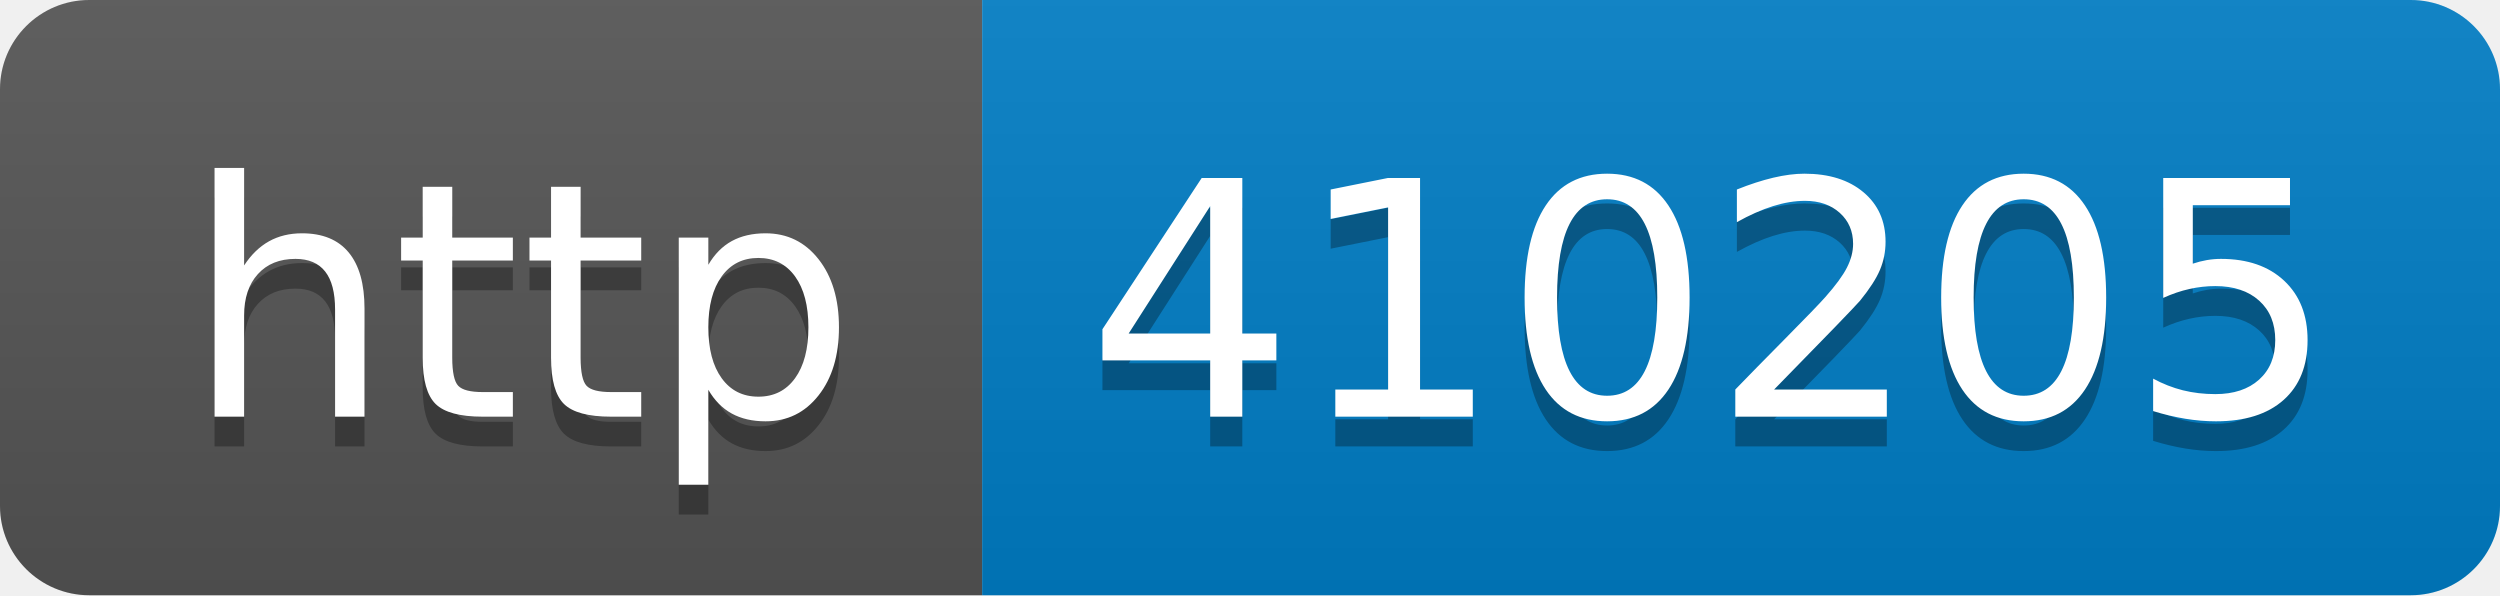
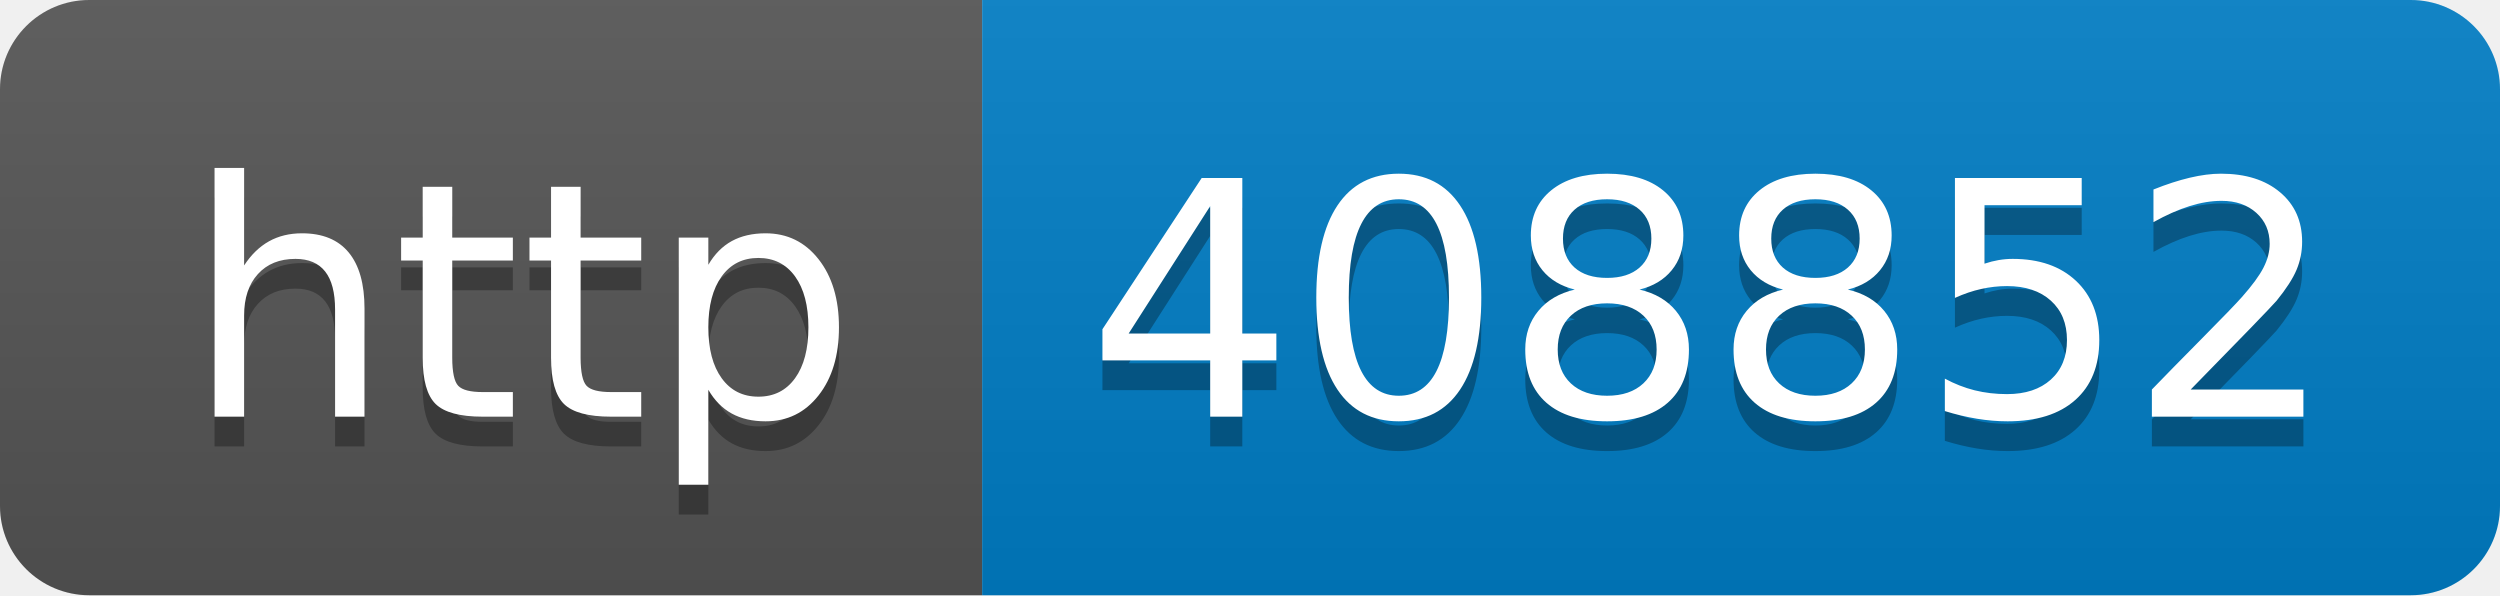
- <svg xmlns="http://www.w3.org/2000/svg" width="84" height="20" role="img" aria-label="http: 410205">
+ <svg xmlns="http://www.w3.org/2000/svg" width="84" height="20" role="img" aria-label="http: 408852">
  <linearGradient id="s" x2="0" y2="100%">
    <stop offset="0" stop-color="#bbb" stop-opacity=".1" />
    <stop offset="1" stop-opacity=".1" />
  </linearGradient>
  <clipPath id="r">
    <rect width="84" height="20" rx="3" fill="#fff" />
  </clipPath>
  <g clip-path="url(#r)">
    <rect width="33" height="20" fill="#555" />
    <rect x="33" width="51" height="20" fill="#007ec6" />
    <rect width="84" height="20" fill="url(#s)" />
  </g>
  <g fill="#fff" text-anchor="middle" font-family="Verdana,Geneva,DejaVu Sans,sans-serif" text-rendering="geometricPrecision" font-size="110">
    <text aria-hidden="true" x="175" y="150" fill="#010101" fill-opacity=".3" transform="scale(.1)" textLength="230">http</text>
    <text x="175" y="140" transform="scale(.1)" fill="#fff" textLength="230">http</text>
-     <text aria-hidden="true" x="575" y="150" fill="#010101" fill-opacity=".3" transform="scale(.1)" textLength="410">410205</text>
-     <text x="575" y="140" transform="scale(.1)" fill="#fff" textLength="410">410205</text>
+     <text aria-hidden="true" x="575" y="150" fill="#010101" fill-opacity=".3" transform="scale(.1)" textLength="410">408852</text>
+     <text x="575" y="140" transform="scale(.1)" fill="#fff" textLength="410">408852</text>
  </g>
</svg>
